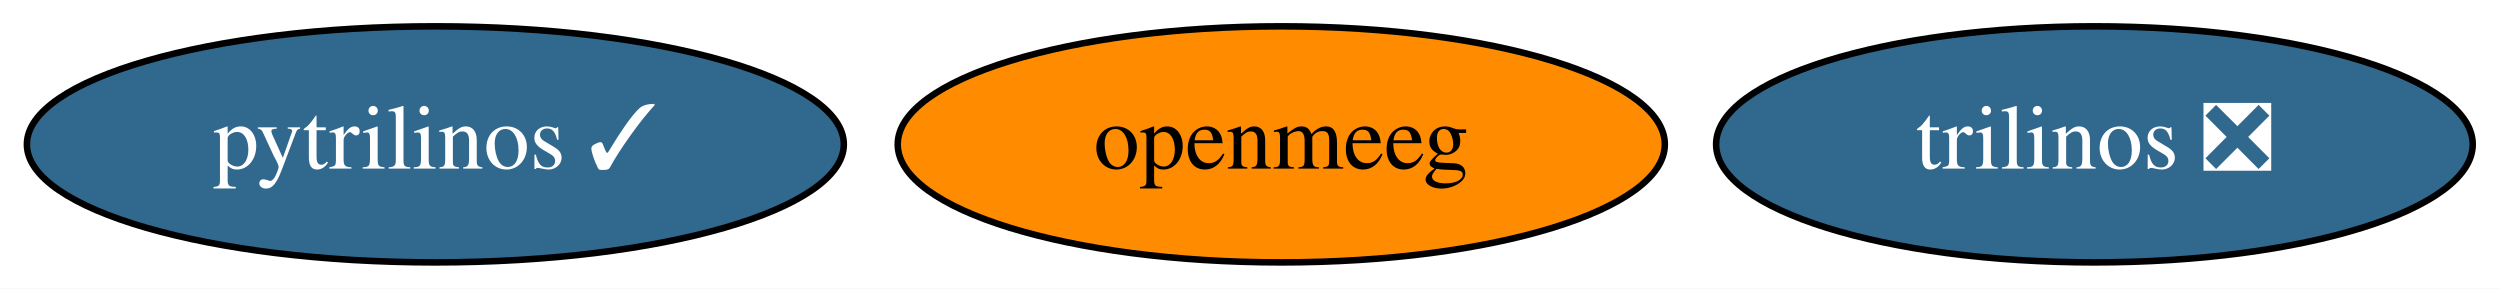
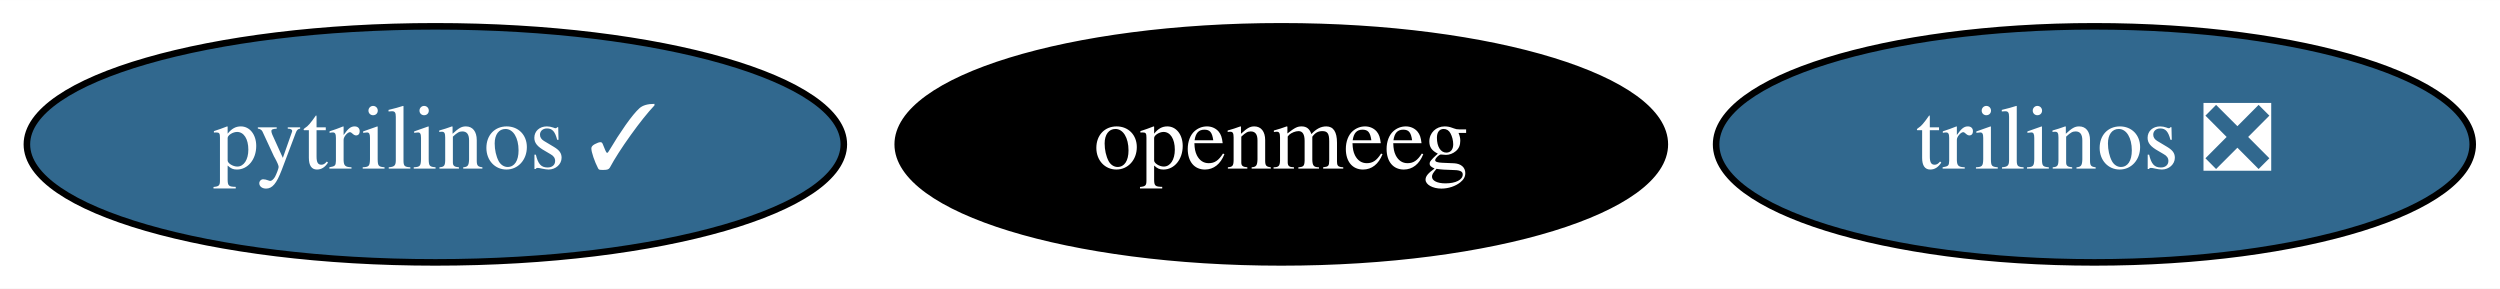
<svg xmlns="http://www.w3.org/2000/svg" xmlns:xlink="http://www.w3.org/1999/xlink" width="381pt" height="44pt" viewBox="0.00 0.00 381.24 44.00">
  <g id="graph0" class="graph" transform="scale(1 1) rotate(0) translate(4 40)">
    <polygon fill="white" stroke="transparent" points="-4,4 -4,-40 377.24,-40 377.24,4 -4,4" />
    <g id="node1" class="node">
      <g id="a_node1">
        <a xlink:href="https://github.com/conda-forge/pytrilinos-feedstock/pull/34" xlink:title="pytrilinos ✓">
          <ellipse fill="#31688e" stroke="black" cx="62.39" cy="-18" rx="62.29" ry="18" />
          <text text-anchor="middle" x="62.39" y="-14.3" font-family="Times,serif" font-size="14.00" fill="white">pytrilinos ✓</text>
        </a>
      </g>
    </g>
    <g id="node2" class="node">
      <g id="a_node2">
        <a xlink:href="https://github.com/conda-forge/trilinos-feedstock/pull/33" xlink:title="trilinos ❎">
          <ellipse fill="#31688e" stroke="black" cx="315.39" cy="-18" rx="57.69" ry="18" />
          <text text-anchor="middle" x="315.39" y="-14.3" font-family="Times,serif" font-size="14.00" fill="white">trilinos ❎</text>
        </a>
      </g>
    </g>
    <g id="node3" class="node">
      <g id="a_node3">
        <a xlink:href="https://github.com/conda-forge/openmeeg-feedstock" xlink:title="openmeeg">
-           <ellipse fill="#ff8c00" stroke="black" cx="191.39" cy="-18" rx="58.49" ry="18" />
-           <text text-anchor="middle" x="191.39" y="-14.3" font-family="Times,serif" font-size="14.00">openmeeg</text>
+           <ellipse fill="#000000" stroke="black" cx="191.39" cy="-18" rx="58.49" ry="18" />
+           <text text-anchor="middle" x="191.39" y="-14.3" font-family="Times,serif" font-size="14.00" fill="white">openmeeg</text>
        </a>
      </g>
    </g>
  </g>
</svg>
